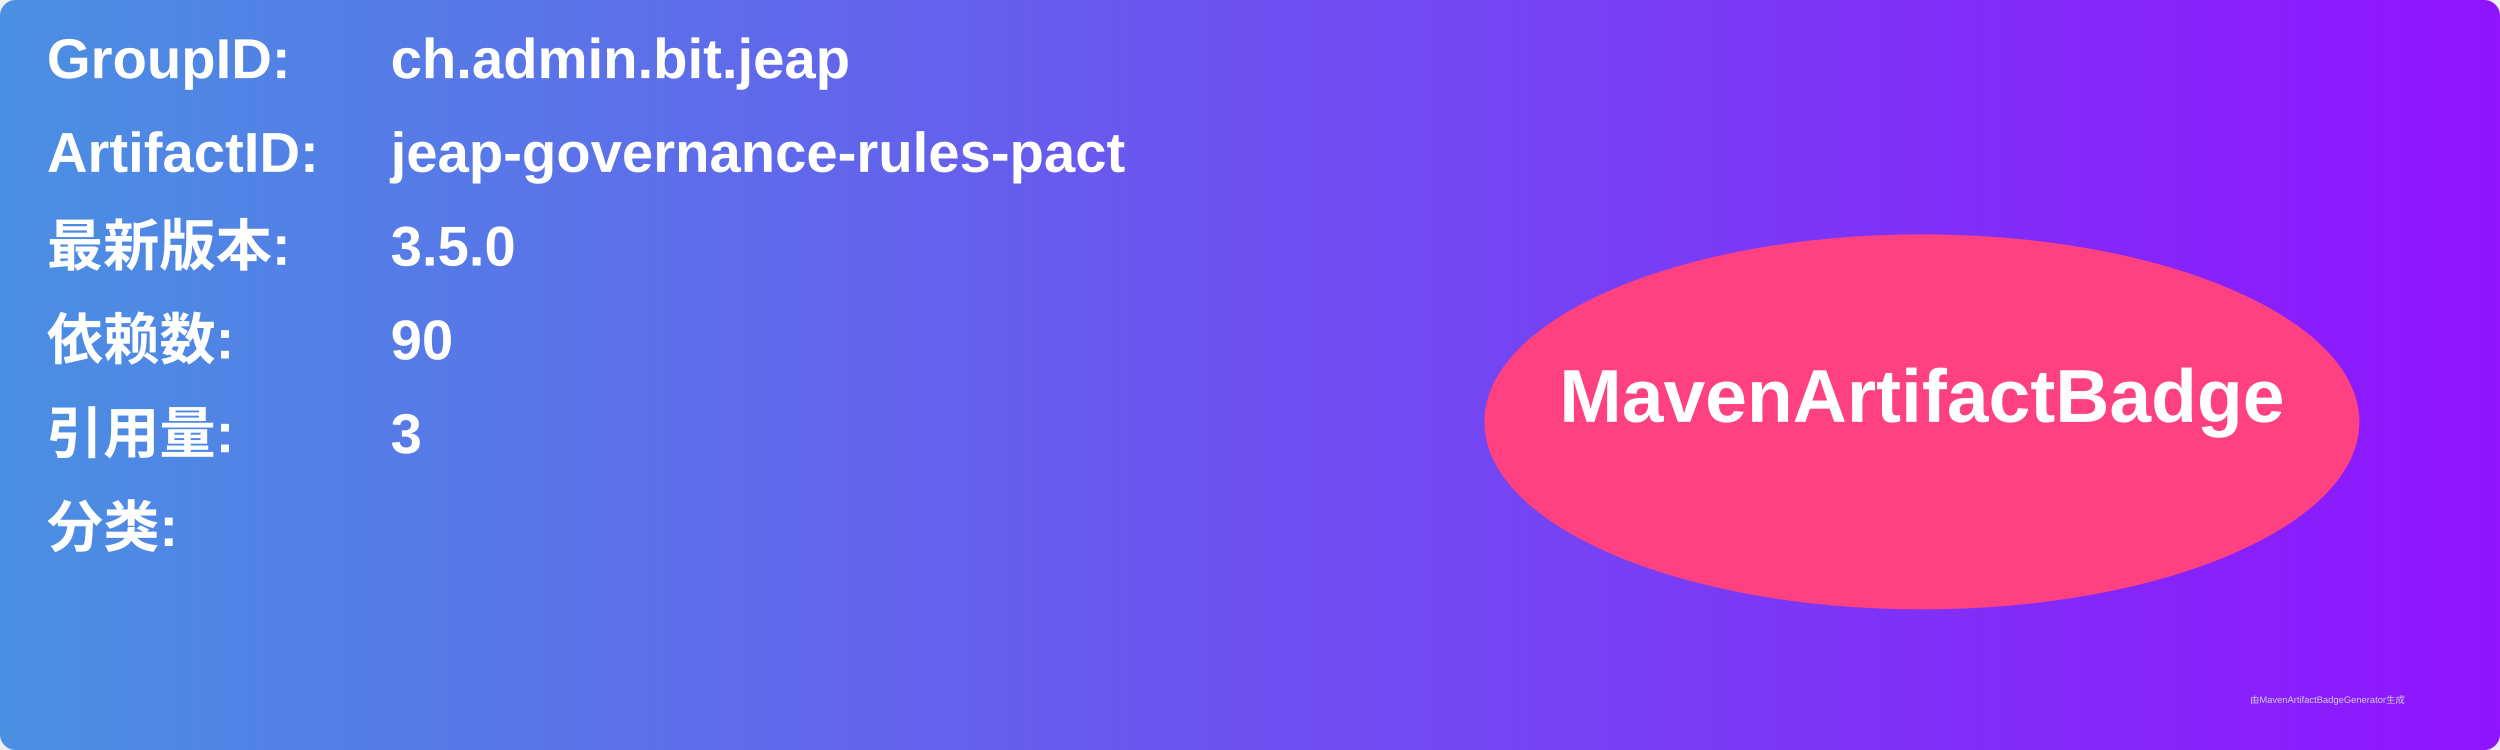
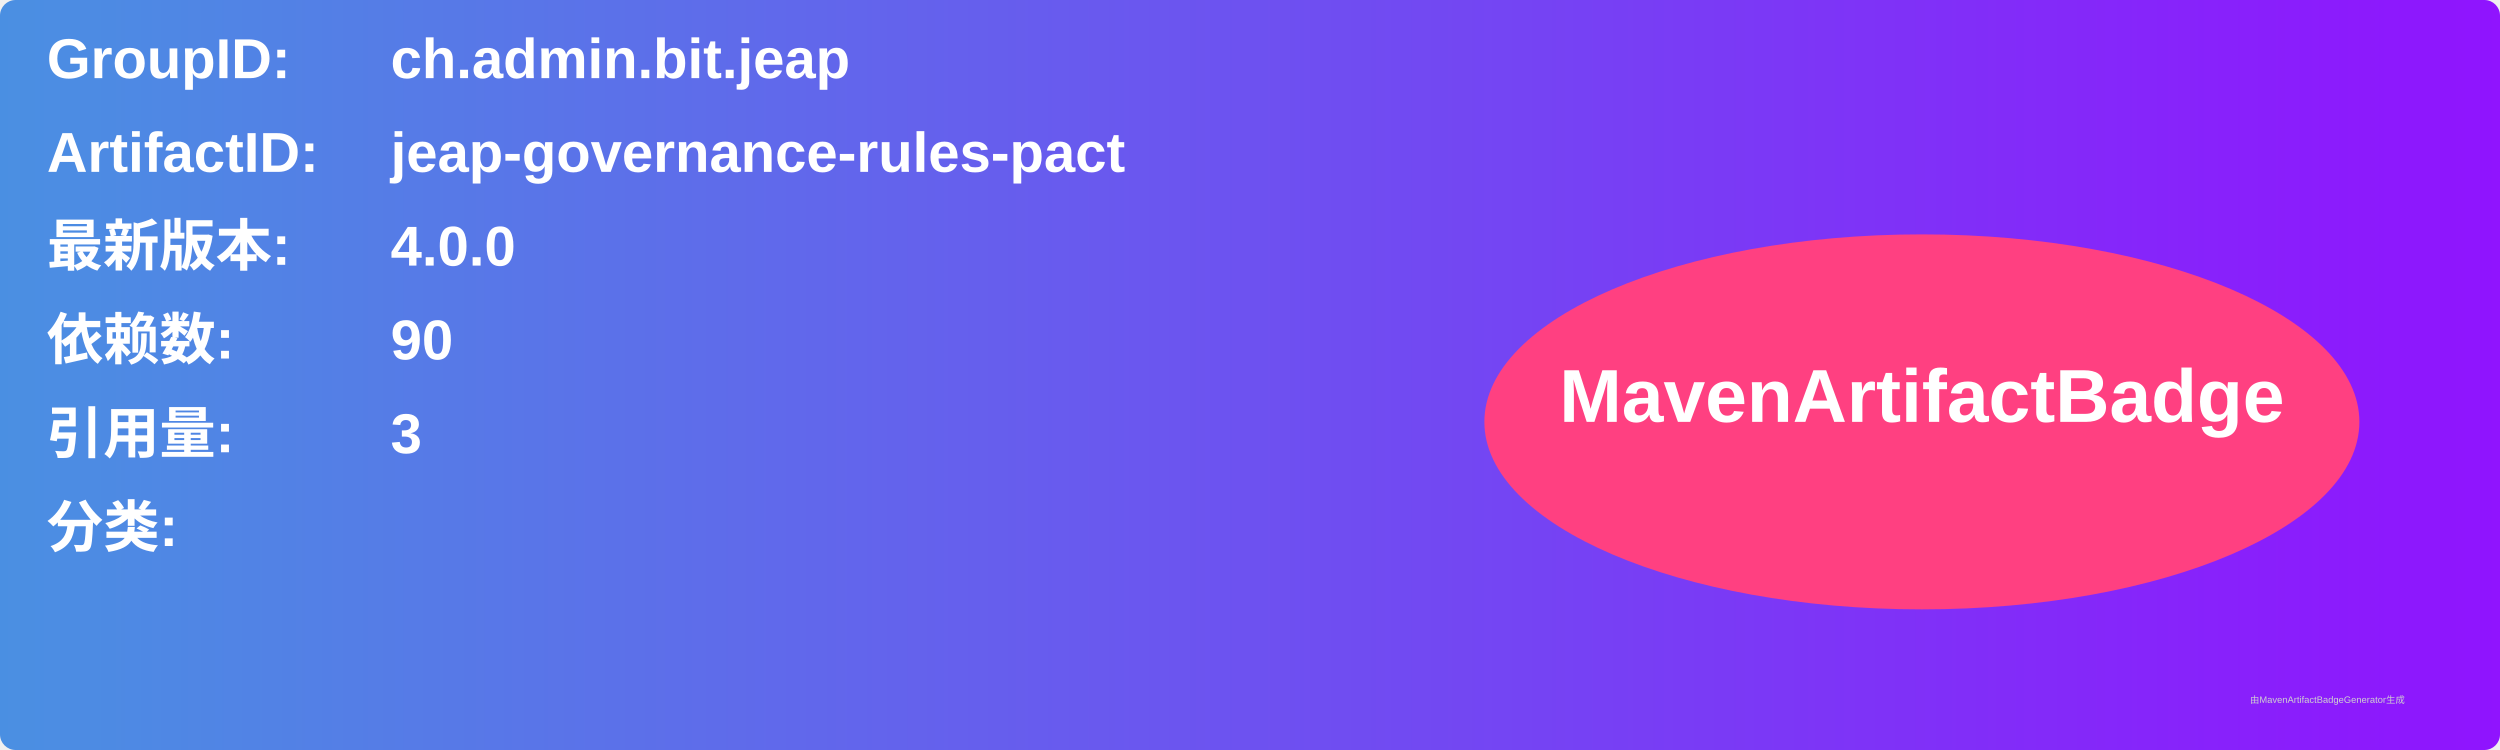
<svg xmlns="http://www.w3.org/2000/svg" width="800" height="240" viewBox="0 0 800 240">
  <linearGradient id="grad" x1="0%" y1="0%" x2="100%" y2="0%">
    <stop offset="0%" stop-color="#4a90e2" />
    <stop offset="100%" stop-color="#9013fe" />
  </linearGradient>
  <rect width="100%" height="100%" rx="5" ry="5" fill="url(#grad)" />
  <g transform="translate(15, 15)">
    <text x="0" y="10" font-family="Arial" font-size="18" fill="white" font-weight="bold" width="260">GroupID:</text>
    <text x="110" y="10" font-family="Arial" font-size="18" fill="white" font-weight="bold" width="460">ch.admin.bit.jeap</text>
    <text x="0" y="40" font-family="Arial" font-size="18" fill="white" font-weight="bold" width="260">ArtifactID:</text>
    <text x="110" y="40" font-family="Arial" font-size="18" fill="white" font-weight="bold" width="460">jeap-governance-rules-pact</text>
    <text x="0" y="70" font-family="Arial" font-size="18" fill="white" font-weight="bold">最新版本:</text>
    <text x="110" y="70" font-family="Arial" font-size="18" fill="white" font-weight="bold">
-       <tspan font-weight="bold">3.5.0</tspan>
+       <tspan font-weight="bold">4.0.0</tspan>
    </text>
    <text x="0" y="100" font-family="Arial" font-size="18" fill="white" font-weight="bold">依赖数: </text>
    <text x="110" y="100" font-family="Arial" font-size="18" fill="white">
      <tspan font-weight="bold">90</tspan>
    </text>
    <text x="0" y="130" font-family="Arial" font-size="18" fill="white" font-weight="bold">引用量: </text>
    <text x="110" y="130" font-family="Arial" font-size="18" fill="white">
      <tspan font-weight="bold">3</tspan>
    </text>
    <text x="0" y="160" font-family="Arial" font-size="18" fill="white" font-weight="bold">分类:</text>
    <text x="10" y="190" font-family="Arial" font-size="10" fill="white">
      <tspan font-weight="bold" />
    </text>
    <ellipse cx="600" cy="120" rx="140" ry="60" fill="#ff4081" />
    <text x="600" y="120" text-anchor="middle" font-family="Arial" font-size="24" fill="white" font-weight="bold">MavenArtifactBadge</text>
  </g>
  <text x="720" y="225" font-family="Arial" font-size="3" fill="#d0d0d0">由MavenArtifactBadgeGenerator生成</text>
</svg>
